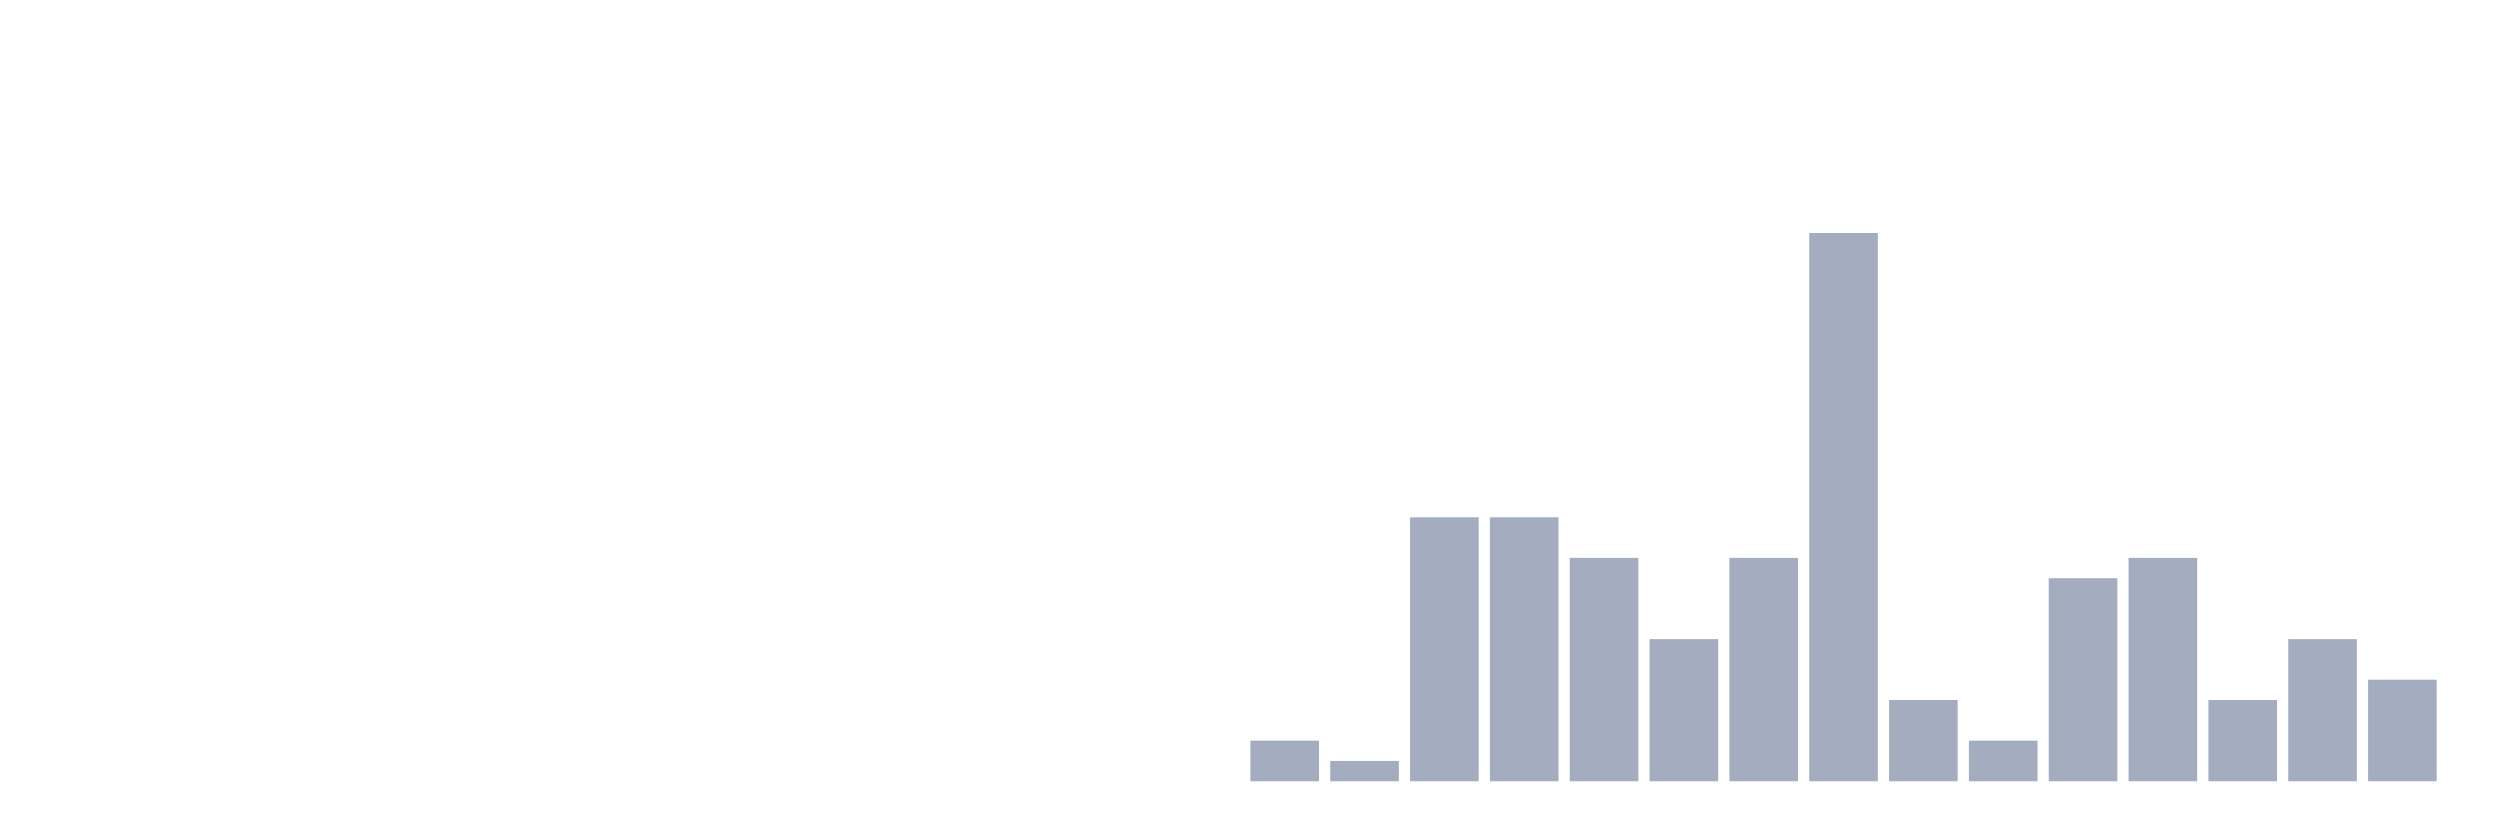
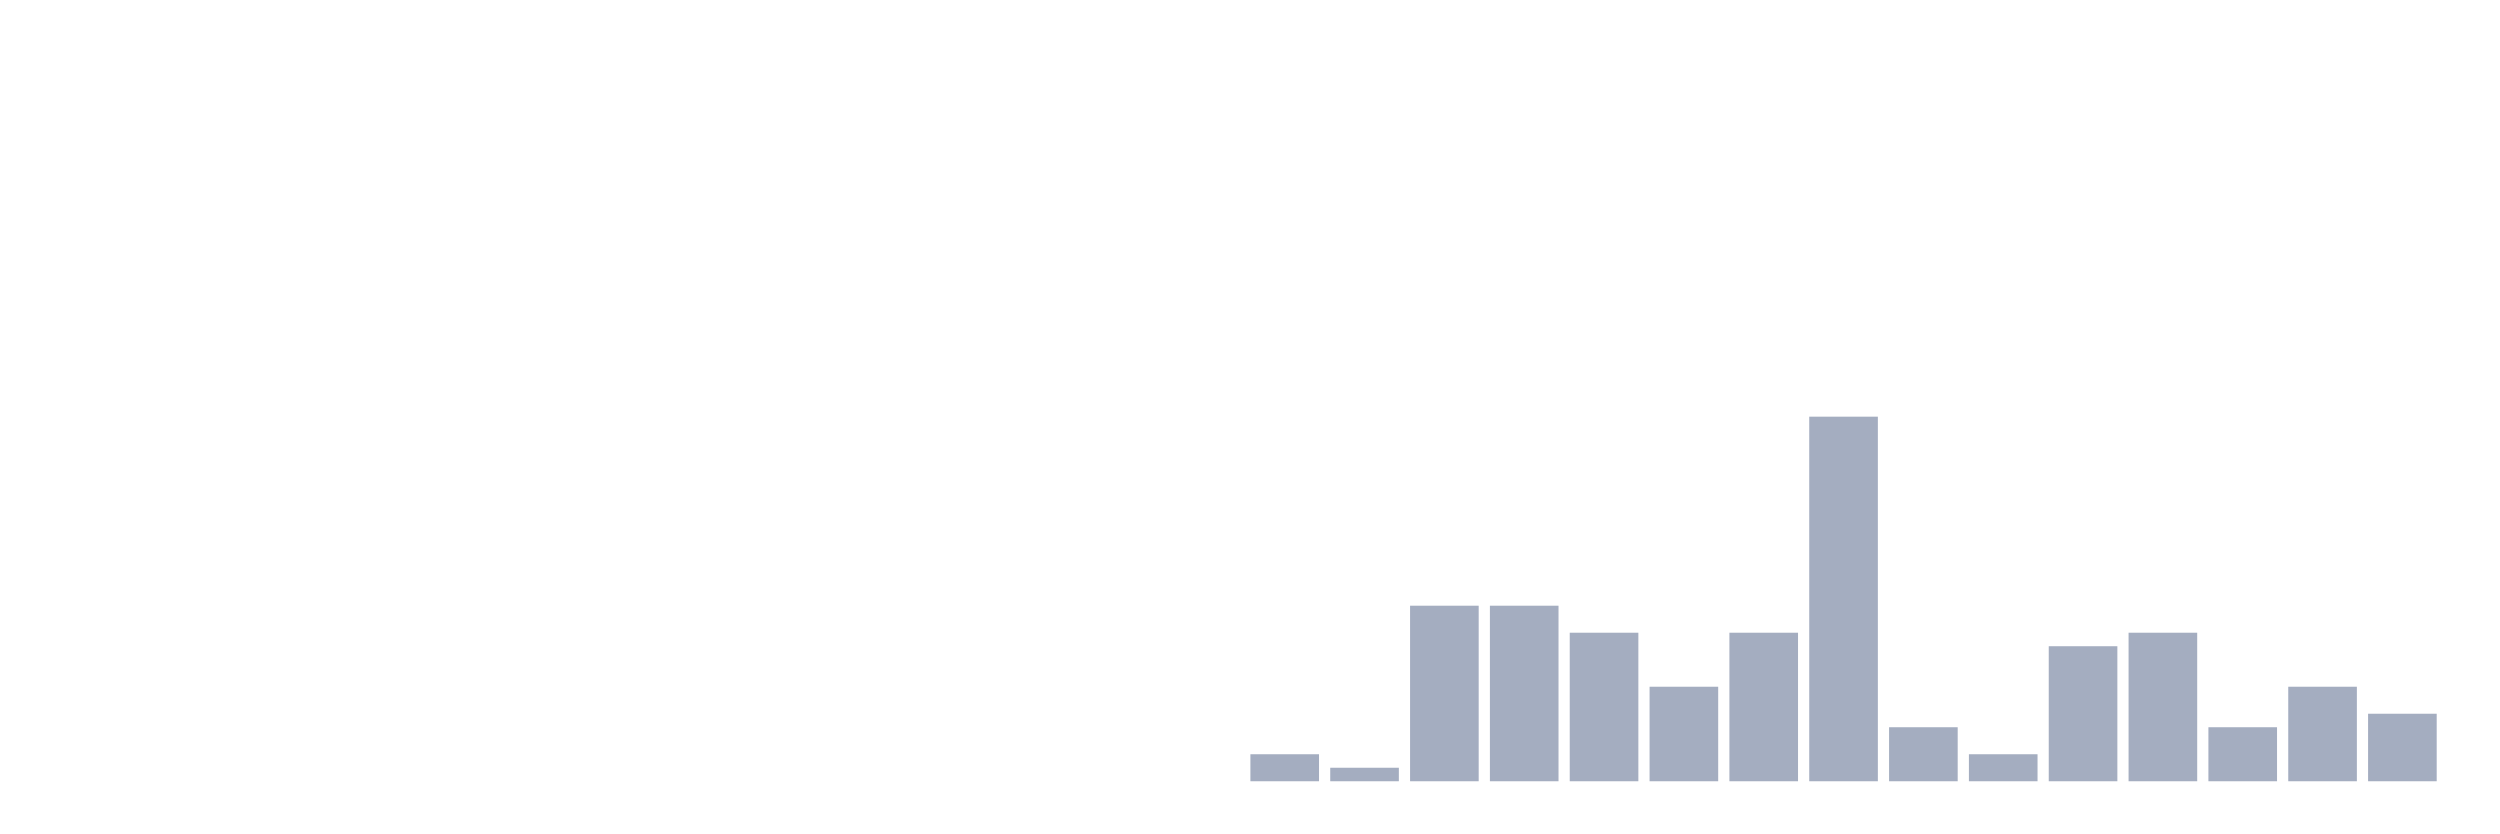
<svg xmlns="http://www.w3.org/2000/svg" viewBox="0 0 480 160">
  <g transform="translate(10,10)">
    <rect class="bar" x="0.153" width="13.175" y="140" height="0" fill="rgb(164,173,192)" />
    <rect class="bar" x="15.482" width="13.175" y="140" height="0" fill="rgb(164,173,192)" />
    <rect class="bar" x="30.81" width="13.175" y="140" height="0" fill="rgb(164,173,192)" />
    <rect class="bar" x="46.138" width="13.175" y="140" height="0" fill="rgb(164,173,192)" />
    <rect class="bar" x="61.466" width="13.175" y="140" height="0" fill="rgb(164,173,192)" />
    <rect class="bar" x="76.794" width="13.175" y="140" height="0" fill="rgb(164,173,192)" />
    <rect class="bar" x="92.123" width="13.175" y="140" height="0" fill="rgb(164,173,192)" />
    <rect class="bar" x="107.451" width="13.175" y="140" height="0" fill="rgb(164,173,192)" />
    <rect class="bar" x="122.779" width="13.175" y="140" height="0" fill="rgb(164,173,192)" />
    <rect class="bar" x="138.107" width="13.175" y="140" height="0" fill="rgb(164,173,192)" />
    <rect class="bar" x="153.436" width="13.175" y="140" height="0" fill="rgb(164,173,192)" />
    <rect class="bar" x="168.764" width="13.175" y="140" height="0" fill="rgb(164,173,192)" />
    <rect class="bar" x="184.092" width="13.175" y="140" height="0" fill="rgb(164,173,192)" />
    <rect class="bar" x="199.42" width="13.175" y="140" height="0" fill="rgb(164,173,192)" />
    <rect class="bar" x="214.748" width="13.175" y="140" height="0" fill="rgb(164,173,192)" />
-     <rect class="bar" x="230.077" width="13.175" y="132.203" height="7.797" fill="rgb(164,173,192)" />
-     <rect class="bar" x="245.405" width="13.175" y="136.101" height="3.899" fill="rgb(164,173,192)" />
-     <rect class="bar" x="260.733" width="13.175" y="89.318" height="50.682" fill="rgb(164,173,192)" />
-     <rect class="bar" x="276.061" width="13.175" y="89.318" height="50.682" fill="rgb(164,173,192)" />
-     <rect class="bar" x="291.39" width="13.175" y="97.115" height="42.885" fill="rgb(164,173,192)" />
-     <rect class="bar" x="306.718" width="13.175" y="112.71" height="27.29" fill="rgb(164,173,192)" />
-     <rect class="bar" x="322.046" width="13.175" y="97.115" height="42.885" fill="rgb(164,173,192)" />
-     <rect class="bar" x="337.374" width="13.175" y="34.737" height="105.263" fill="rgb(164,173,192)" />
-     <rect class="bar" x="352.702" width="13.175" y="124.405" height="15.595" fill="rgb(164,173,192)" />
-     <rect class="bar" x="368.031" width="13.175" y="132.203" height="7.797" fill="rgb(164,173,192)" />
-     <rect class="bar" x="383.359" width="13.175" y="101.014" height="38.986" fill="rgb(164,173,192)" />
-     <rect class="bar" x="398.687" width="13.175" y="97.115" height="42.885" fill="rgb(164,173,192)" />
-     <rect class="bar" x="414.015" width="13.175" y="124.405" height="15.595" fill="rgb(164,173,192)" />
-     <rect class="bar" x="429.344" width="13.175" y="112.71" height="27.29" fill="rgb(164,173,192)" />
-     <rect class="bar" x="444.672" width="13.175" y="120.507" height="19.493" fill="rgb(164,173,192)" />
+     <rect class="bar" x="230.077" width="13.175" y="134.815" height="5.185" fill="rgb(164,173,192)" />
+     <rect class="bar" x="245.405" width="13.175" y="137.407" height="2.593" fill="rgb(164,173,192)" />
+     <rect class="bar" x="260.733" width="13.175" y="106.296" height="33.704" fill="rgb(164,173,192)" />
+     <rect class="bar" x="276.061" width="13.175" y="106.296" height="33.704" fill="rgb(164,173,192)" />
+     <rect class="bar" x="291.39" width="13.175" y="111.481" height="28.519" fill="rgb(164,173,192)" />
+     <rect class="bar" x="306.718" width="13.175" y="121.852" height="18.148" fill="rgb(164,173,192)" />
+     <rect class="bar" x="322.046" width="13.175" y="111.481" height="28.519" fill="rgb(164,173,192)" />
+     <rect class="bar" x="337.374" width="13.175" y="70" height="70" fill="rgb(164,173,192)" />
+     <rect class="bar" x="352.702" width="13.175" y="129.63" height="10.37" fill="rgb(164,173,192)" />
+     <rect class="bar" x="368.031" width="13.175" y="134.815" height="5.185" fill="rgb(164,173,192)" />
+     <rect class="bar" x="383.359" width="13.175" y="114.074" height="25.926" fill="rgb(164,173,192)" />
+     <rect class="bar" x="398.687" width="13.175" y="111.481" height="28.519" fill="rgb(164,173,192)" />
+     <rect class="bar" x="414.015" width="13.175" y="129.63" height="10.37" fill="rgb(164,173,192)" />
+     <rect class="bar" x="429.344" width="13.175" y="121.852" height="18.148" fill="rgb(164,173,192)" />
+     <rect class="bar" x="444.672" width="13.175" y="127.037" height="12.963" fill="rgb(164,173,192)" />
  </g>
</svg>
